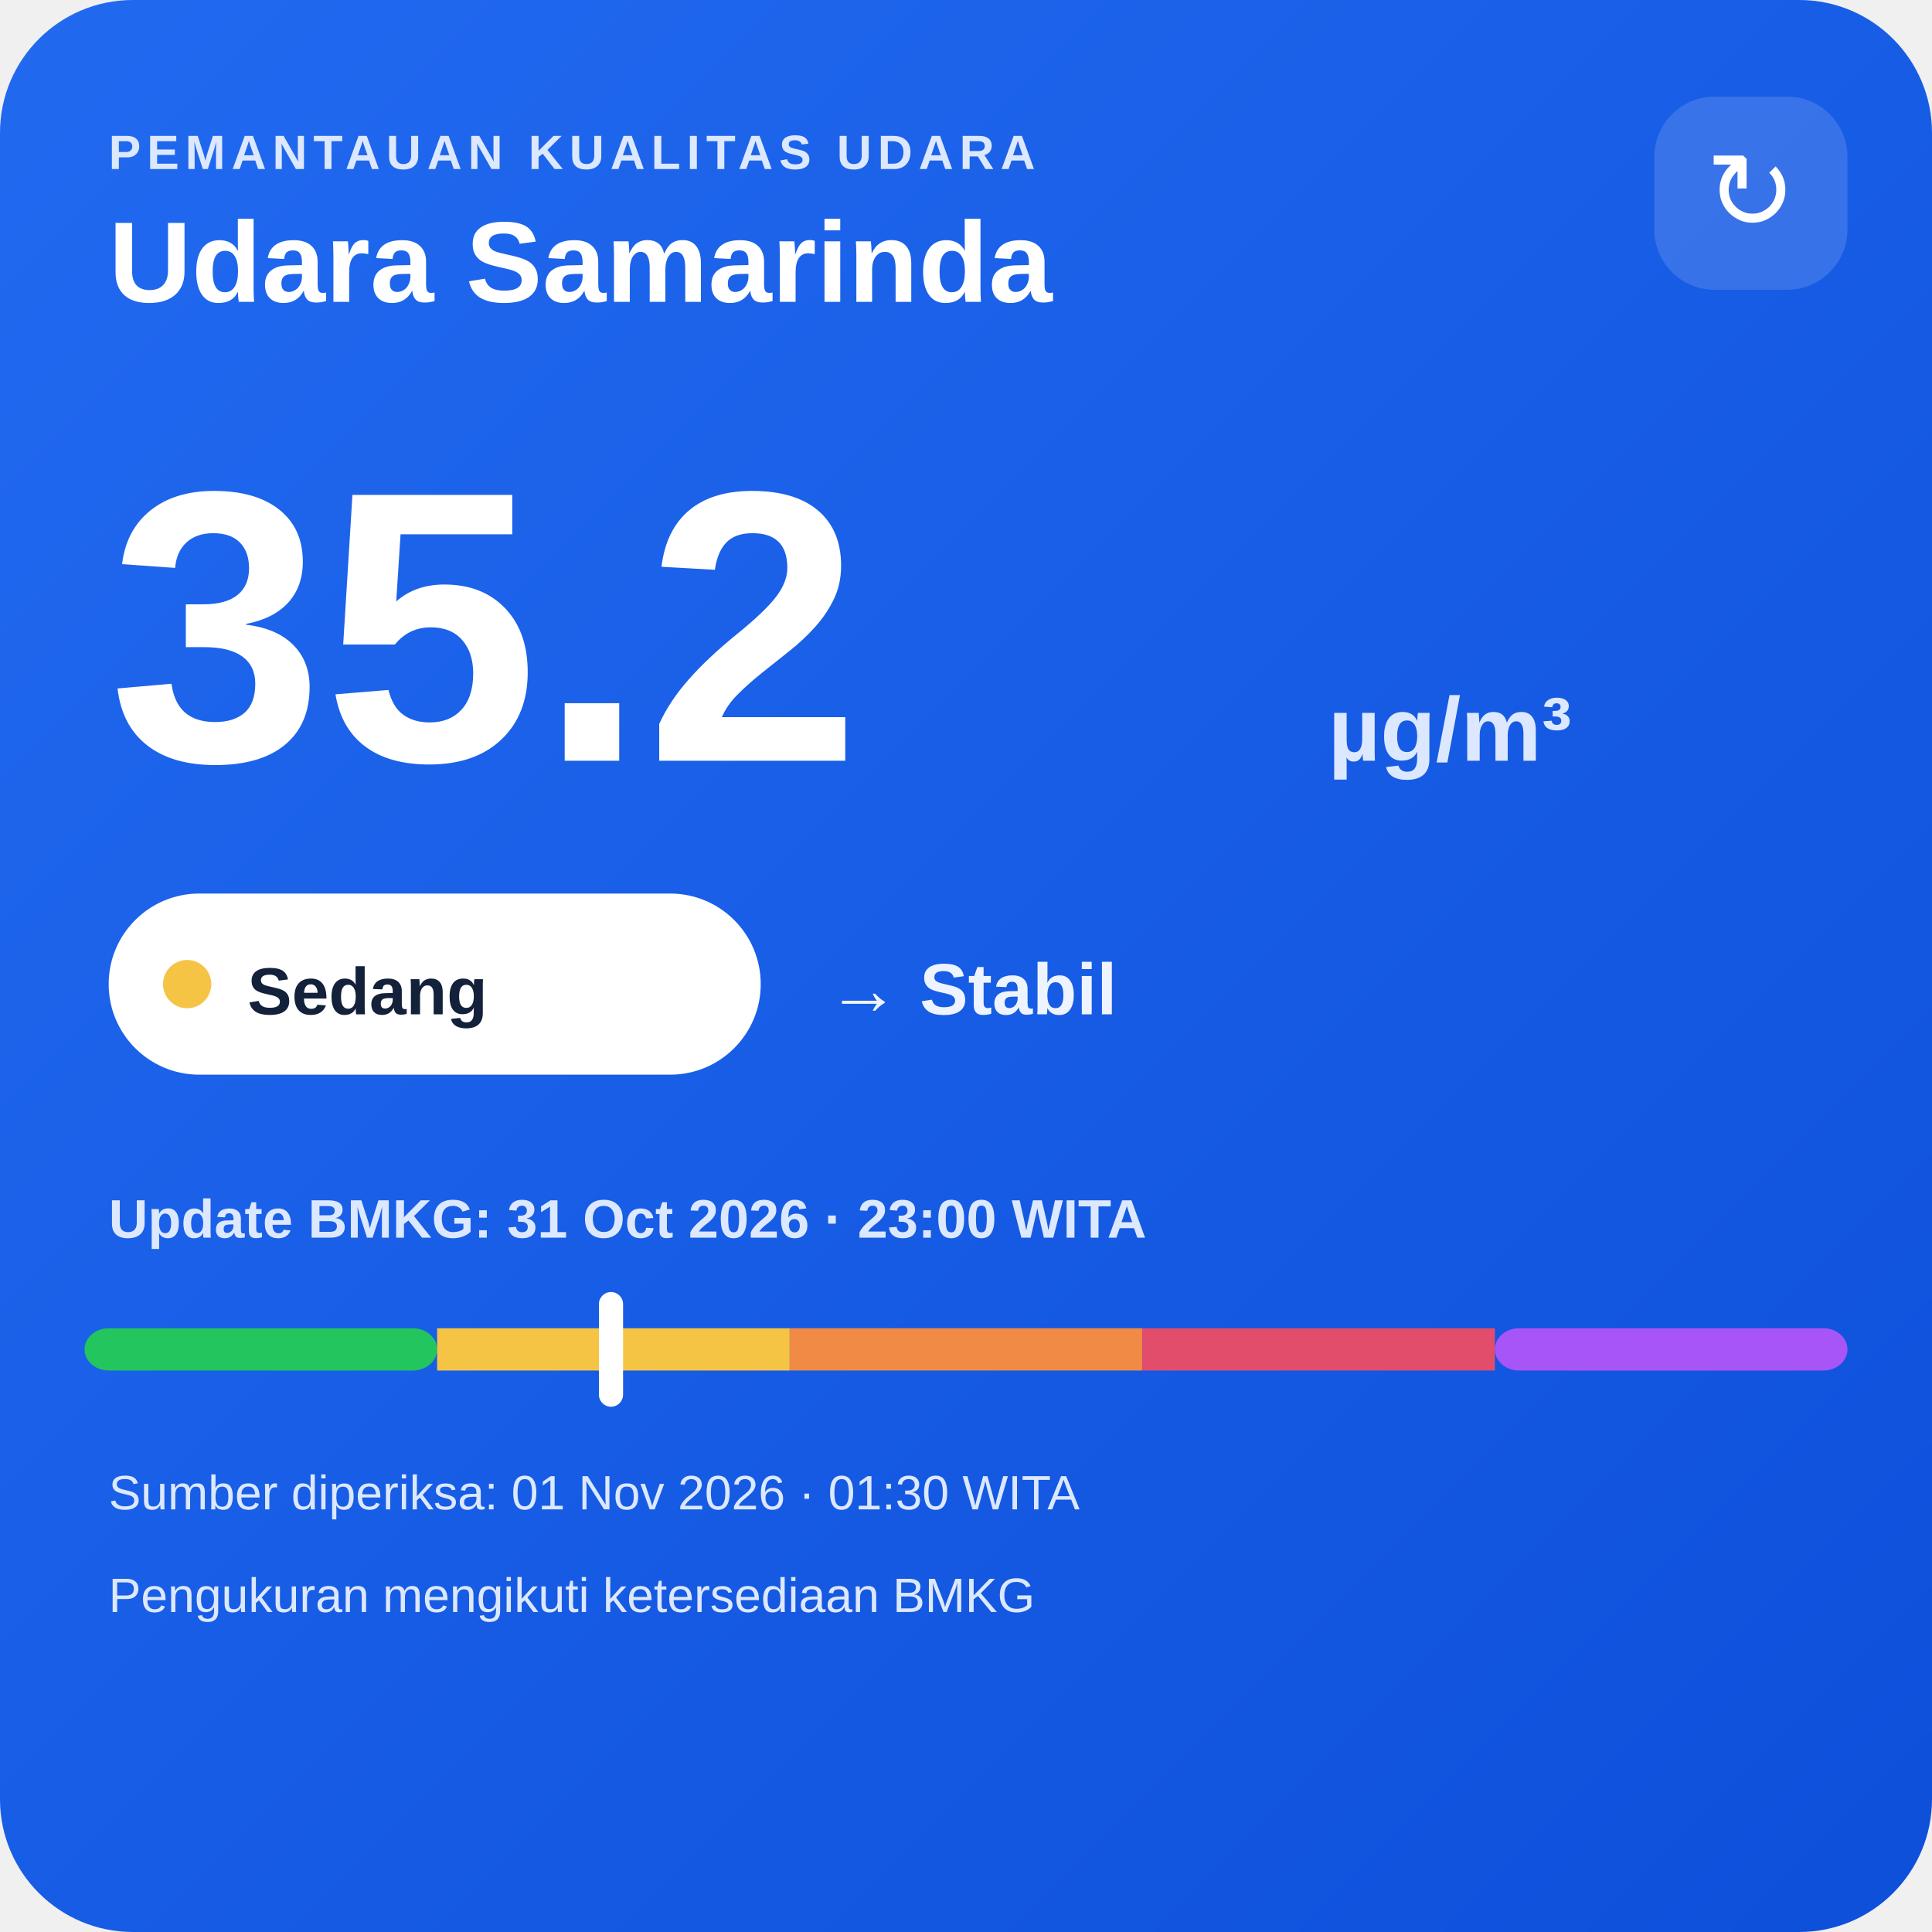
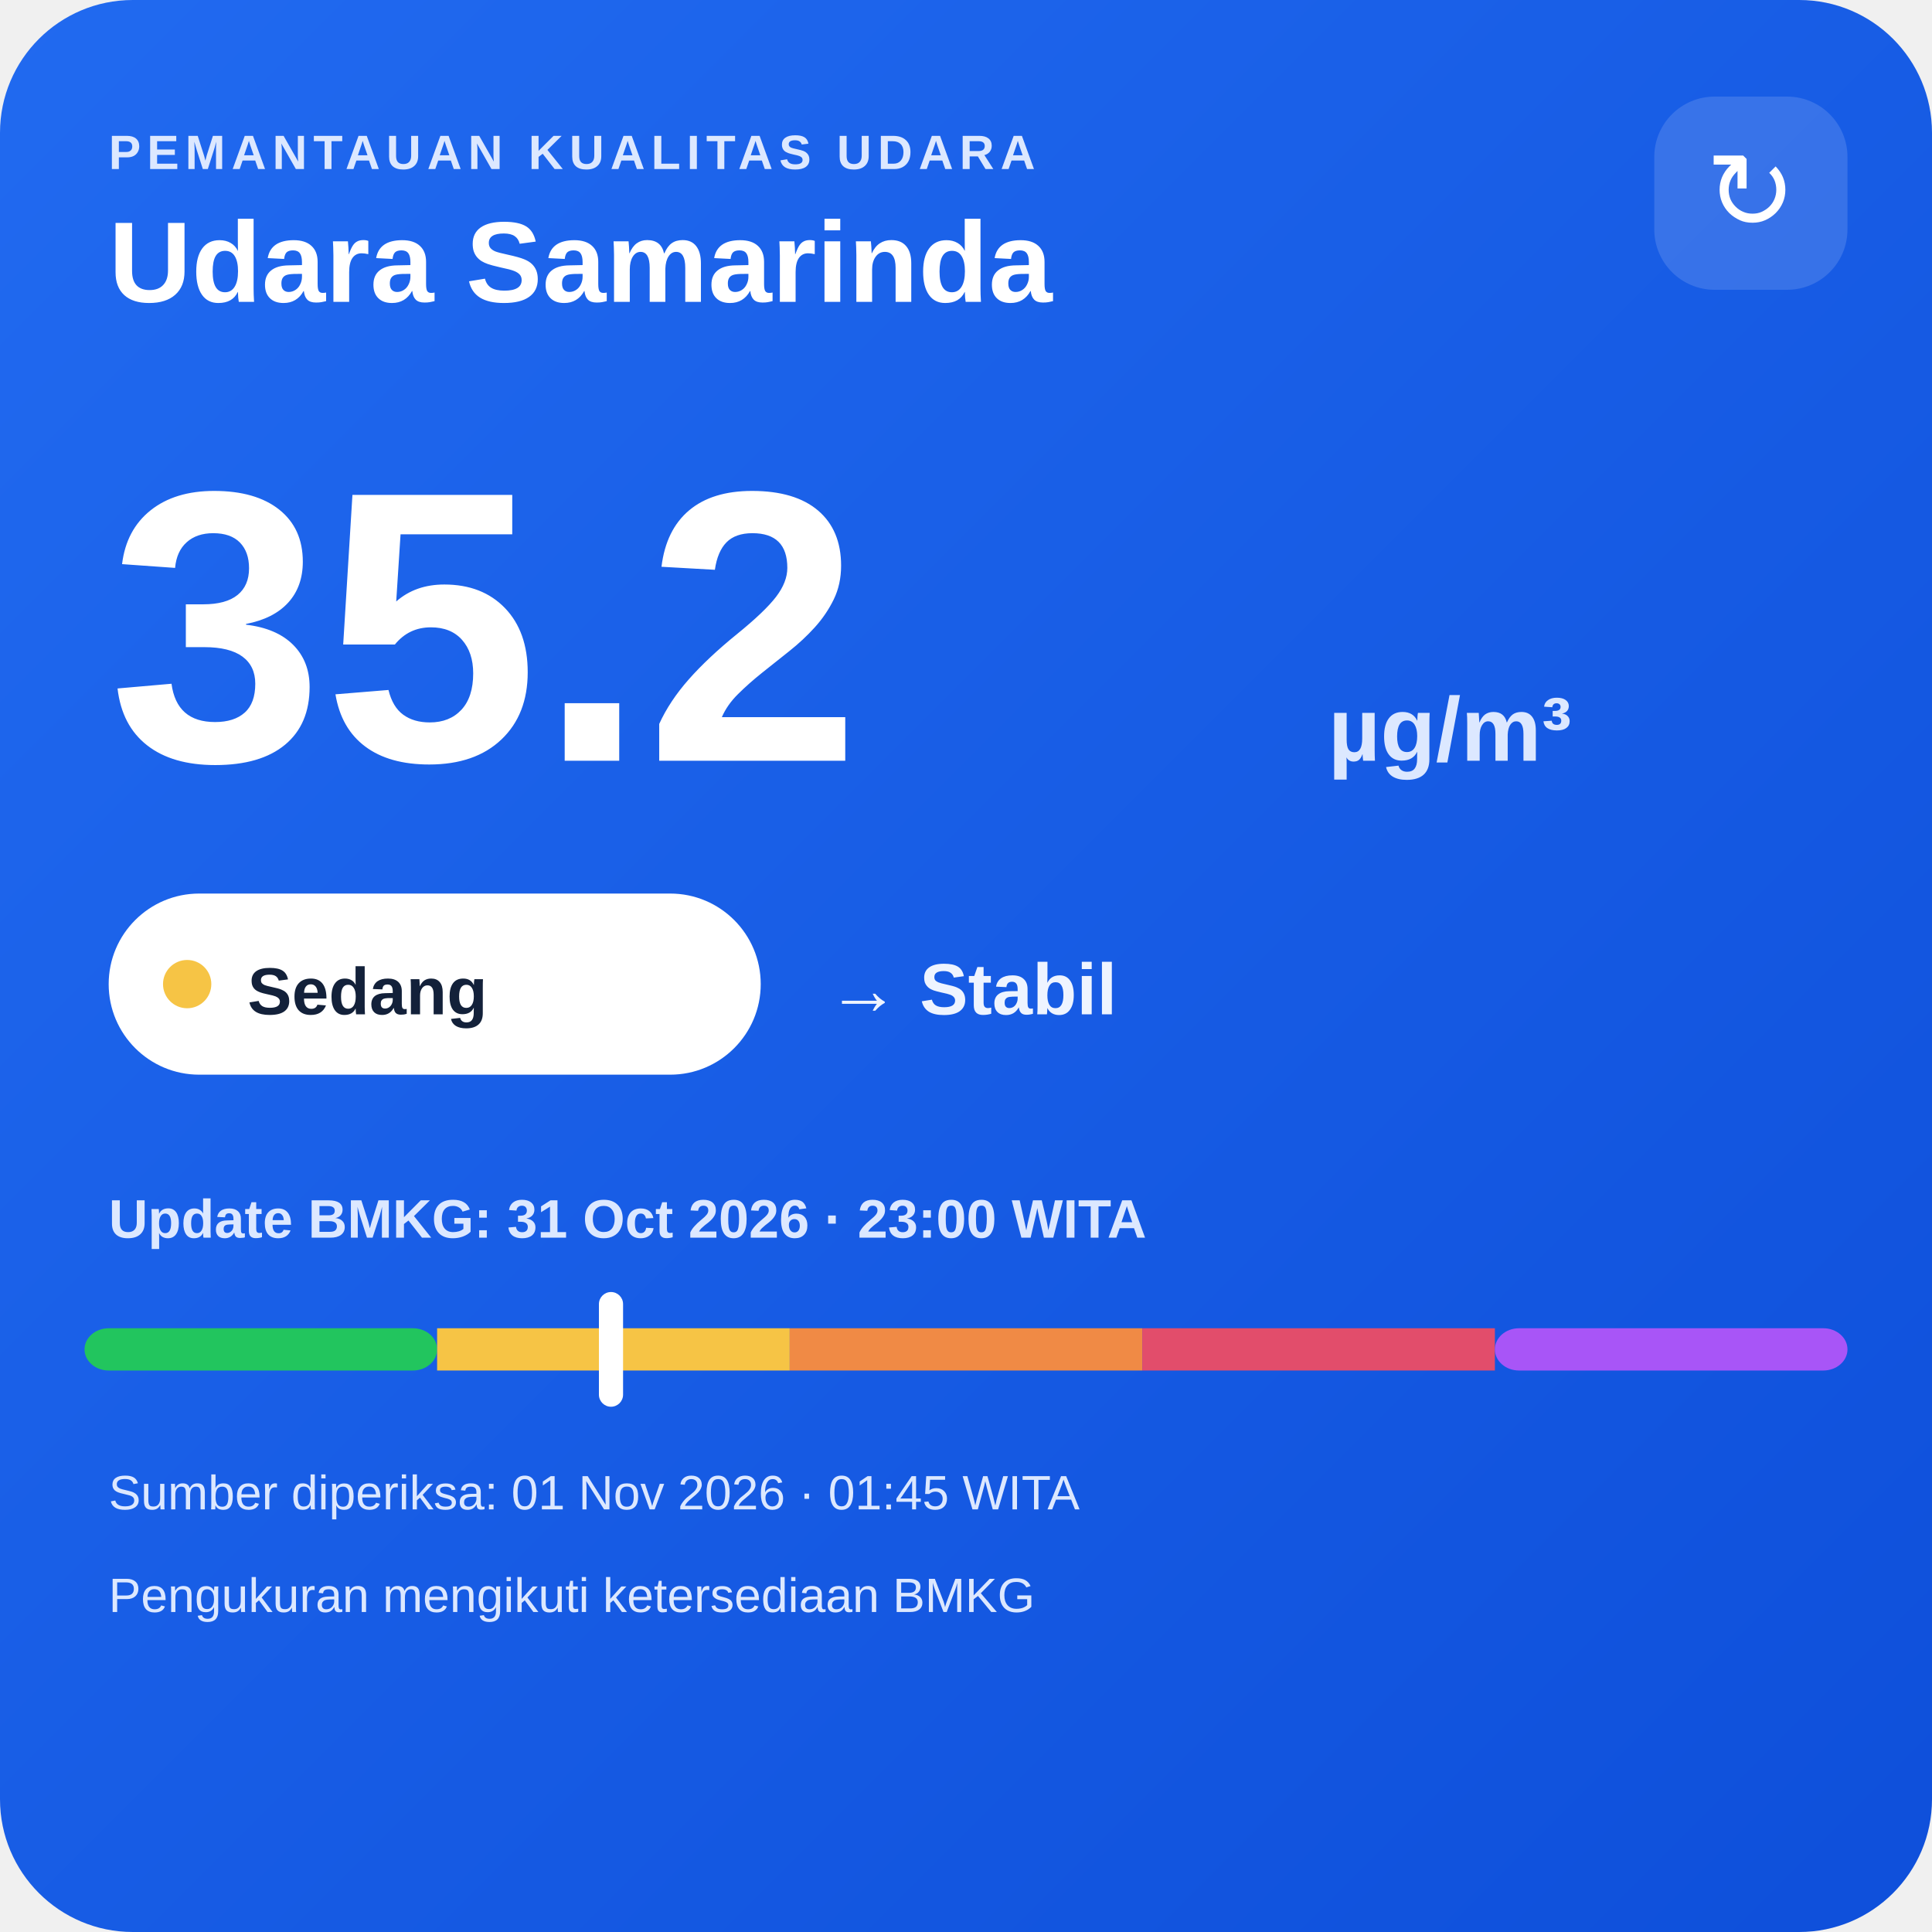
<svg xmlns="http://www.w3.org/2000/svg" width="320" height="320" viewBox="0 0 320 320">
  <defs>
    <linearGradient id="bg" x1="0" y1="0" x2="1" y2="1">
      <stop offset="0" stop-color="#216af0" />
      <stop offset="1" stop-color="#0e4fda" />
    </linearGradient>
  </defs>
  <rect width="320" height="320" rx="22" fill="url(#bg)" />
  <text x="18" y="28" fill="#dce8ff" font-family="Arial,sans-serif" font-size="8" font-weight="700" letter-spacing="1">PEMANTAUAN KUALITAS UDARA</text>
  <text x="18" y="50" fill="#ffffff" font-family="Arial,sans-serif" font-size="19" font-weight="700">Udara Samarinda</text>
  <rect x="274" y="16" width="32" height="32" rx="10" fill="#ffffff" fill-opacity=".14" />
  <text x="290" y="38" text-anchor="middle" fill="#ffffff" font-family="Arial,sans-serif" font-size="18">↻</text>
  <text x="18" y="126" fill="#ffffff" font-family="Arial,sans-serif" font-size="64" font-weight="800">35.2</text>
  <text x="220" y="126" fill="#dce8ff" font-family="Arial,sans-serif" font-size="15" font-weight="700">µg/m³</text>
  <rect x="18" y="148" width="108" height="30" rx="15" fill="#ffffff" />
  <circle cx="31" cy="163" r="4" fill="#f6c445" />
  <text x="41" y="168" fill="#13213a" font-family="Arial,sans-serif" font-size="11" font-weight="700">Sedang</text>
  <text x="137" y="168" fill="#eef4ff" font-family="Arial,sans-serif" font-size="12" font-weight="700">→ Stabil</text>
  <text x="18" y="205" fill="#dce8ff" font-family="Arial,sans-serif" font-size="9" font-weight="700">Update BMKG: 31 Oct 2026 · 23:00 WITA</text>
  <rect x="14" y="220" width="58.4" height="7" rx="4" fill="#22c55e" />
  <rect x="72.4" y="220" width="58.4" height="7" fill="#f6c445" />
  <rect x="130.8" y="220" width="58.4" height="7" fill="#f08a45" />
  <rect x="189.2" y="220" width="58.4" height="7" fill="#e24d6b" />
  <rect x="247.6" y="220" width="58.4" height="7" rx="4" fill="#a855f7" />
  <rect x="99.2" y="214" width="4" height="19" rx="2" fill="#ffffff" />
-   <text x="18" y="250" fill="#dce8ff" font-family="Arial,sans-serif" font-size="8">Sumber diperiksa: 01 Nov 2026 · 01:30 WITA</text>
+   <text x="18" y="250" fill="#dce8ff" font-family="Arial,sans-serif" font-size="8">Sumber diperiksa: 01 Nov 2026 · 01:45 WITA</text>
  <text x="18" y="267" fill="#dce8ff" font-family="Arial,sans-serif" font-size="8">Pengukuran mengikuti ketersediaan BMKG</text>
</svg>
